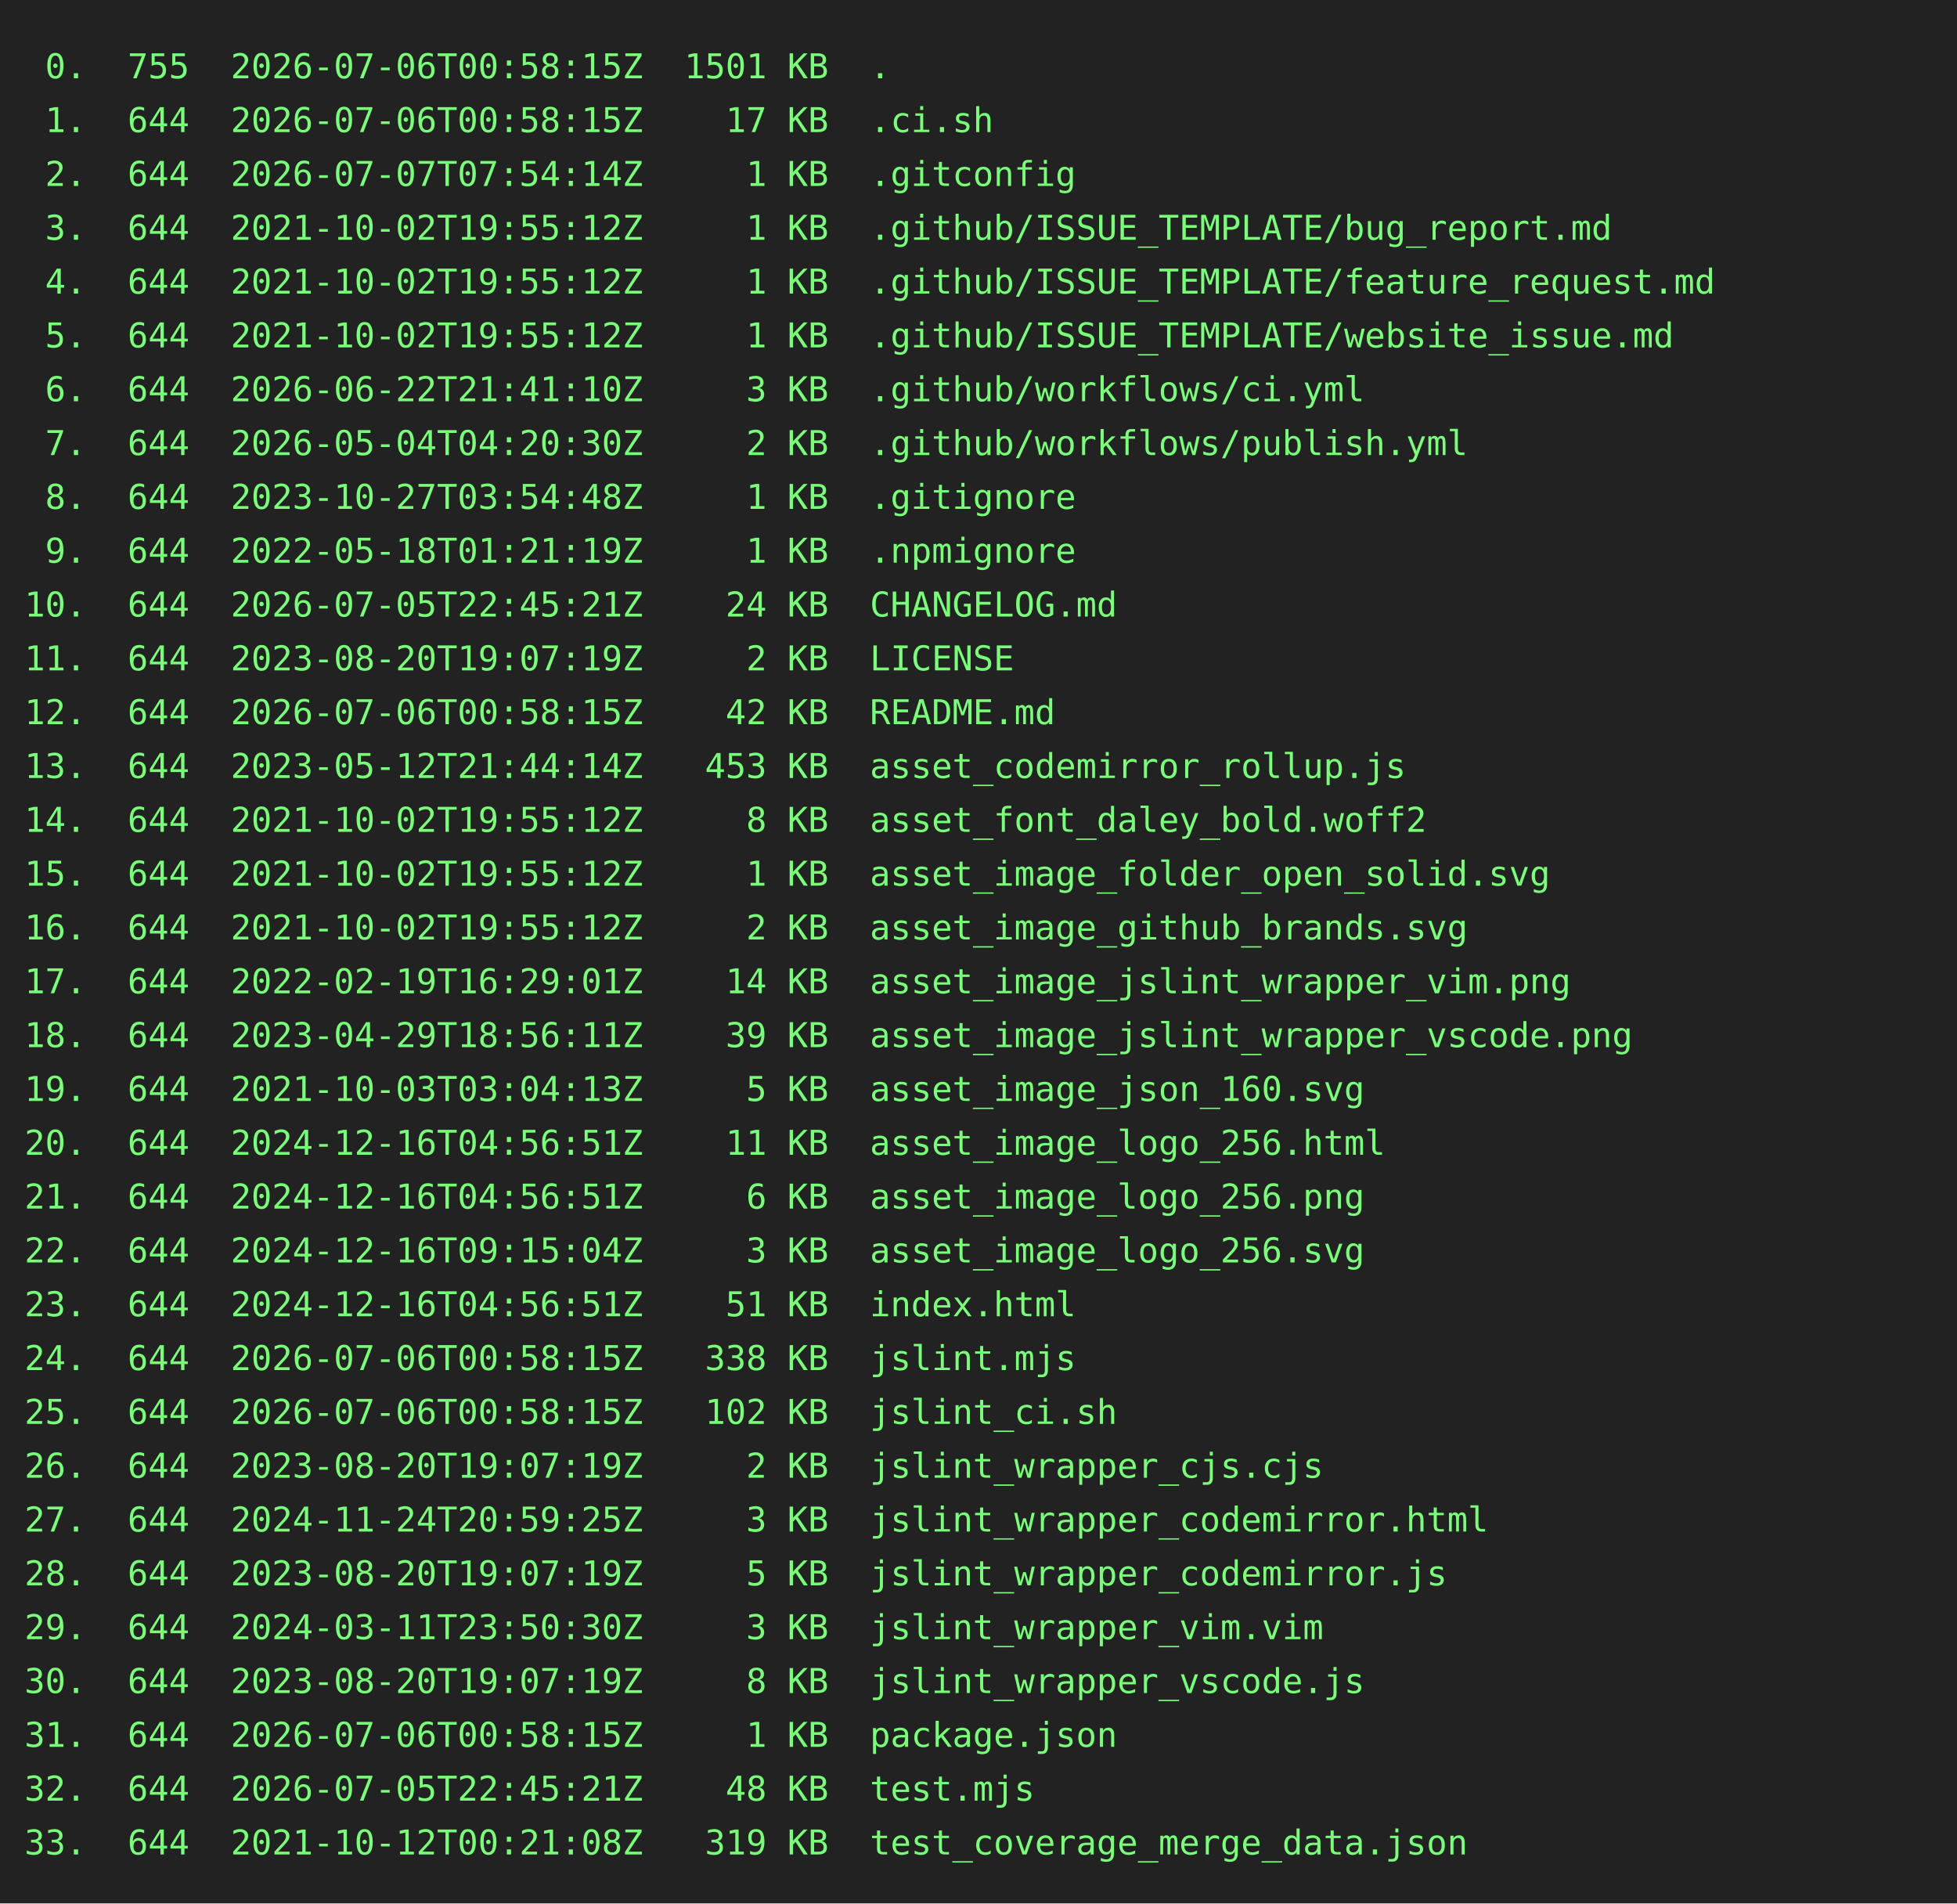
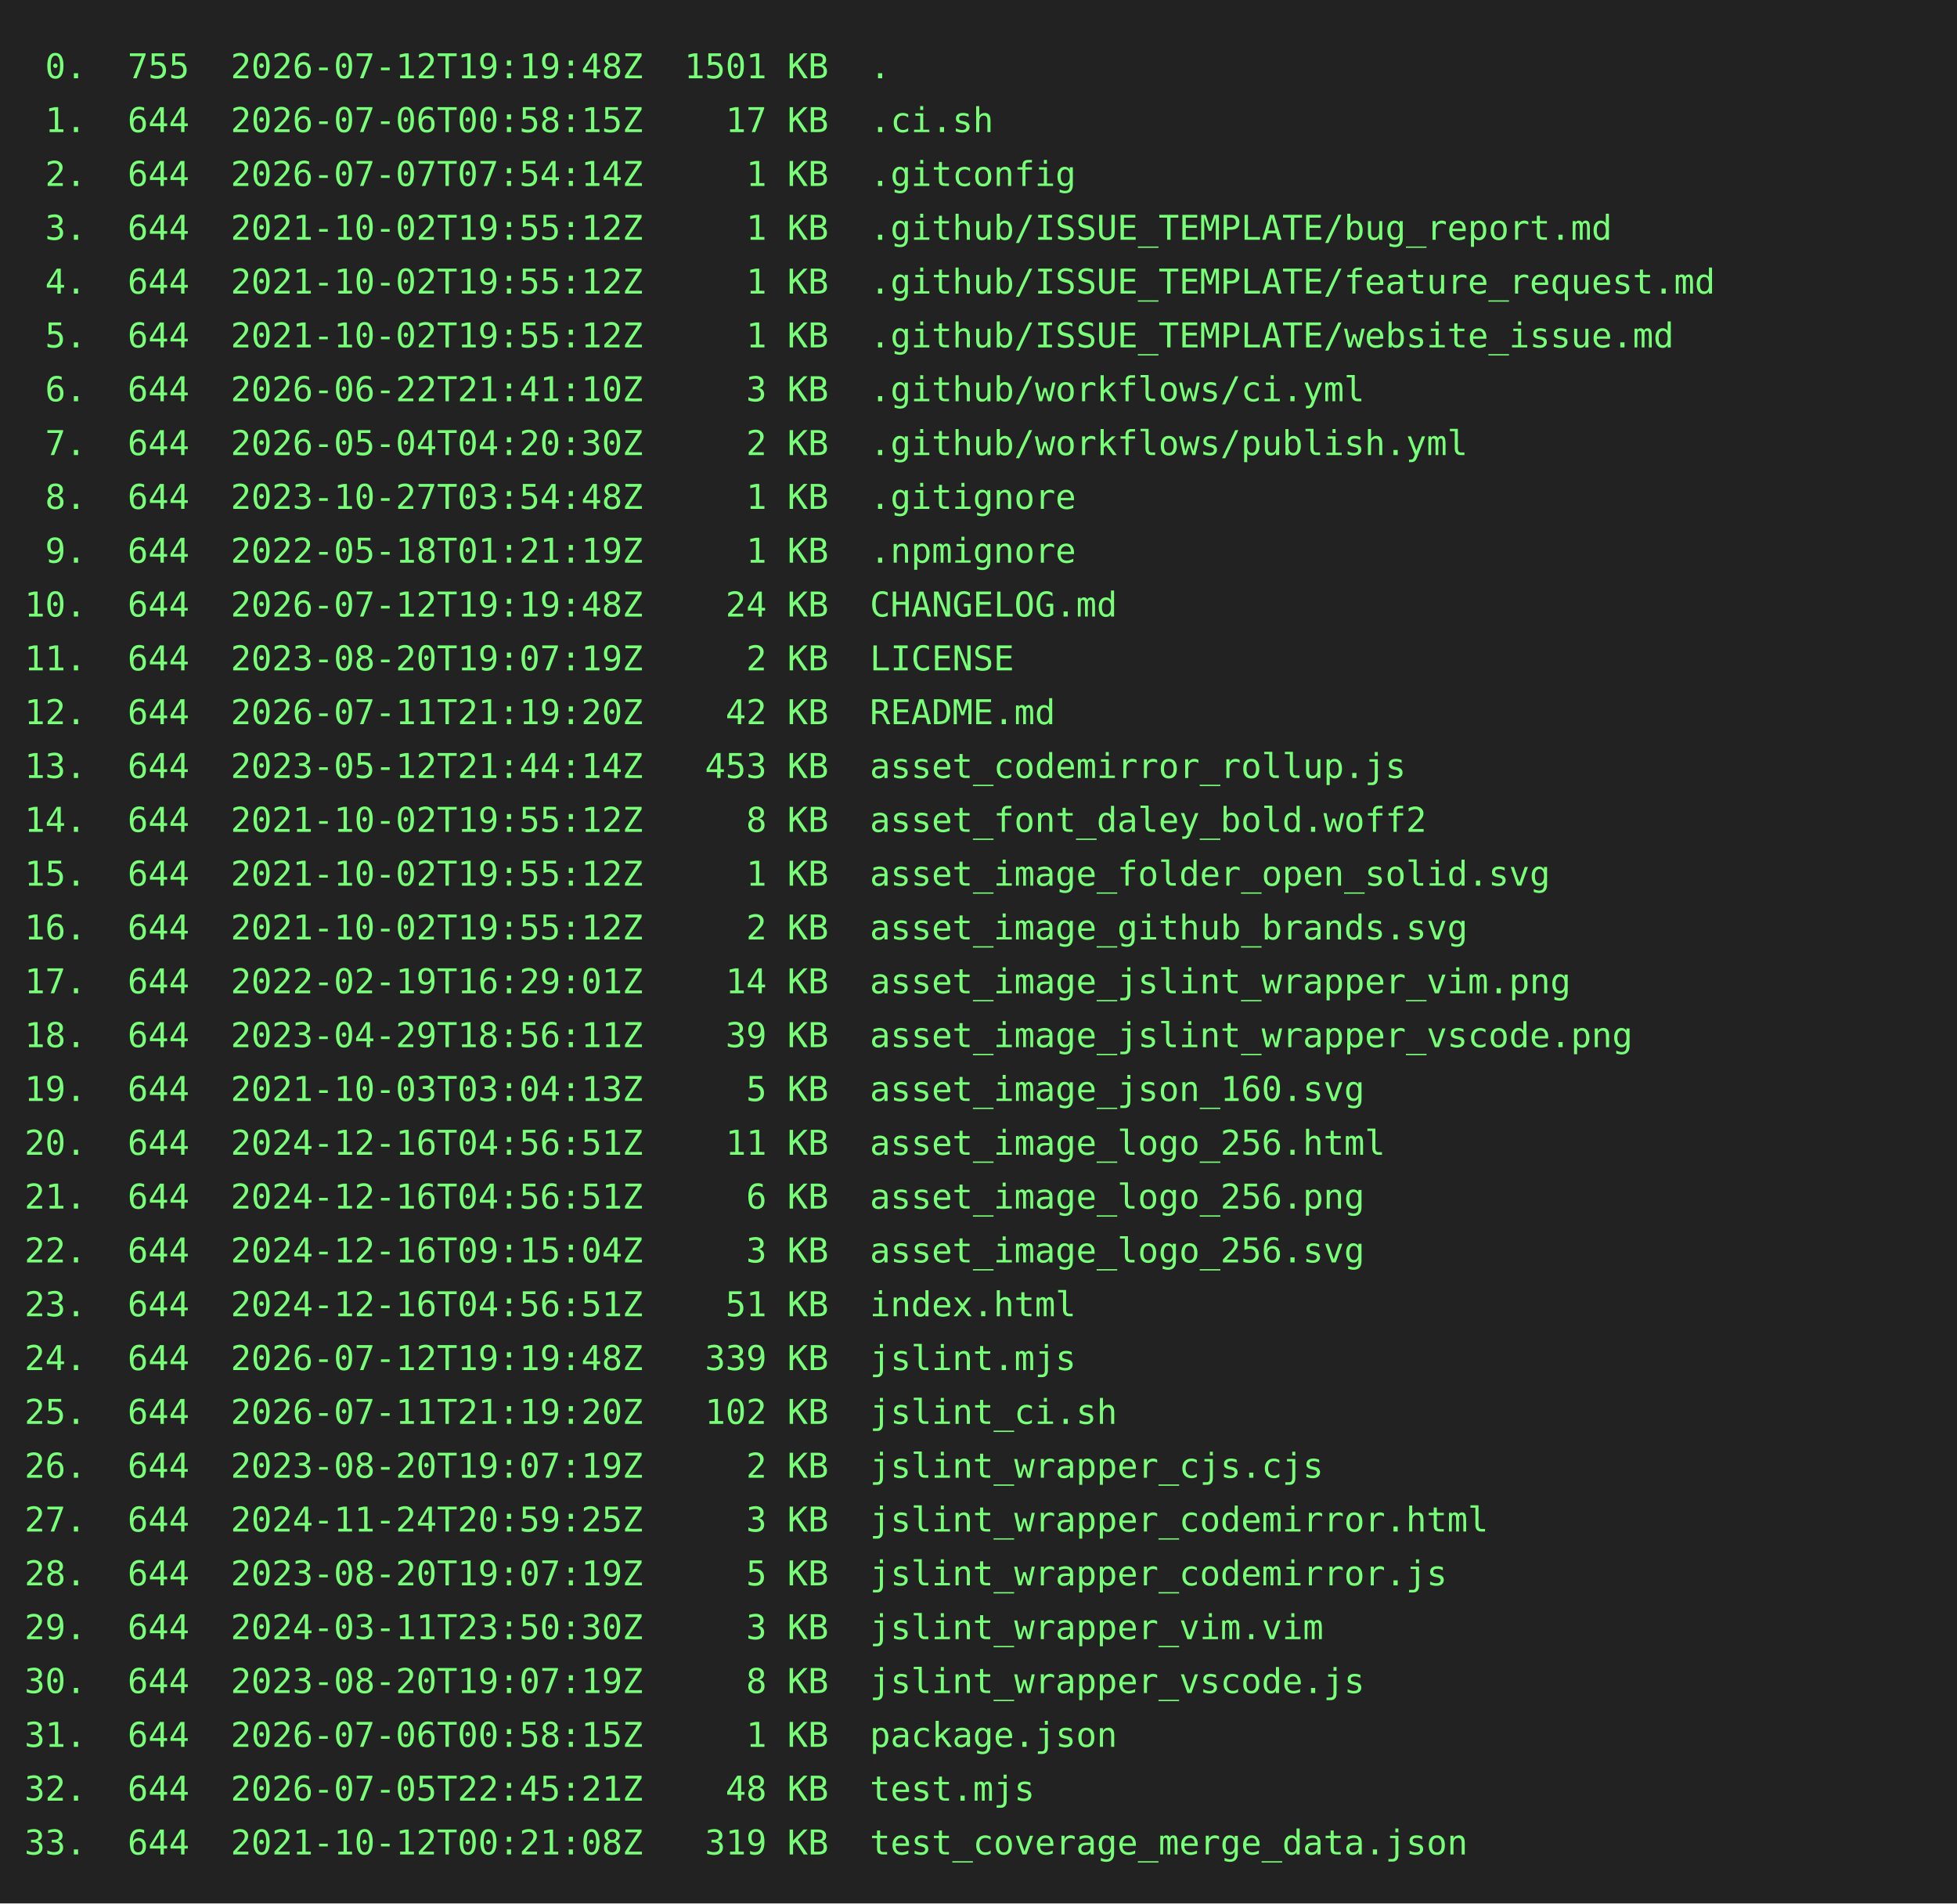
<svg xmlns="http://www.w3.org/2000/svg" height="778" width="800">
  <rect height="778" fill="#222" width="800" />
  <text fill="#7f7" font-family="consolas, menlo, monospace" font-size="14" xml:space="preserve">
-     <tspan lengthAdjust="spacingAndGlyphs" textLength="768" x="10" y="32"> 0.  755  2026-07-06T00:58:15Z  1501 KB  .                                                       </tspan>
+     <tspan lengthAdjust="spacingAndGlyphs" textLength="768" x="10" y="32"> 0.  755  2026-07-12T19:19:48Z  1501 KB  .                                                       </tspan>
    <tspan lengthAdjust="spacingAndGlyphs" textLength="768" x="10" y="54"> 1.  644  2026-07-06T00:58:15Z    17 KB  .ci.sh                                                  </tspan>
    <tspan lengthAdjust="spacingAndGlyphs" textLength="768" x="10" y="76"> 2.  644  2026-07-07T07:54:14Z     1 KB  .gitconfig                                              </tspan>
    <tspan lengthAdjust="spacingAndGlyphs" textLength="768" x="10" y="98"> 3.  644  2021-10-02T19:55:12Z     1 KB  .github/ISSUE_TEMPLATE/bug_report.md                    </tspan>
    <tspan lengthAdjust="spacingAndGlyphs" textLength="768" x="10" y="120"> 4.  644  2021-10-02T19:55:12Z     1 KB  .github/ISSUE_TEMPLATE/feature_request.md               </tspan>
    <tspan lengthAdjust="spacingAndGlyphs" textLength="768" x="10" y="142"> 5.  644  2021-10-02T19:55:12Z     1 KB  .github/ISSUE_TEMPLATE/website_issue.md                 </tspan>
    <tspan lengthAdjust="spacingAndGlyphs" textLength="768" x="10" y="164"> 6.  644  2026-06-22T21:41:10Z     3 KB  .github/workflows/ci.yml                                </tspan>
    <tspan lengthAdjust="spacingAndGlyphs" textLength="768" x="10" y="186"> 7.  644  2026-05-04T04:20:30Z     2 KB  .github/workflows/publish.yml                           </tspan>
    <tspan lengthAdjust="spacingAndGlyphs" textLength="768" x="10" y="208"> 8.  644  2023-10-27T03:54:48Z     1 KB  .gitignore                                              </tspan>
    <tspan lengthAdjust="spacingAndGlyphs" textLength="768" x="10" y="230"> 9.  644  2022-05-18T01:21:19Z     1 KB  .npmignore                                              </tspan>
-     <tspan lengthAdjust="spacingAndGlyphs" textLength="768" x="10" y="252">10.  644  2026-07-05T22:45:21Z    24 KB  CHANGELOG.md                                            </tspan>
+     <tspan lengthAdjust="spacingAndGlyphs" textLength="768" x="10" y="252">10.  644  2026-07-12T19:19:48Z    24 KB  CHANGELOG.md                                            </tspan>
    <tspan lengthAdjust="spacingAndGlyphs" textLength="768" x="10" y="274">11.  644  2023-08-20T19:07:19Z     2 KB  LICENSE                                                 </tspan>
-     <tspan lengthAdjust="spacingAndGlyphs" textLength="768" x="10" y="296">12.  644  2026-07-06T00:58:15Z    42 KB  README.md                                               </tspan>
+     <tspan lengthAdjust="spacingAndGlyphs" textLength="768" x="10" y="296">12.  644  2026-07-11T21:19:20Z    42 KB  README.md                                               </tspan>
    <tspan lengthAdjust="spacingAndGlyphs" textLength="768" x="10" y="318">13.  644  2023-05-12T21:44:14Z   453 KB  asset_codemirror_rollup.js                              </tspan>
    <tspan lengthAdjust="spacingAndGlyphs" textLength="768" x="10" y="340">14.  644  2021-10-02T19:55:12Z     8 KB  asset_font_daley_bold.woff2                             </tspan>
    <tspan lengthAdjust="spacingAndGlyphs" textLength="768" x="10" y="362">15.  644  2021-10-02T19:55:12Z     1 KB  asset_image_folder_open_solid.svg                       </tspan>
    <tspan lengthAdjust="spacingAndGlyphs" textLength="768" x="10" y="384">16.  644  2021-10-02T19:55:12Z     2 KB  asset_image_github_brands.svg                           </tspan>
    <tspan lengthAdjust="spacingAndGlyphs" textLength="768" x="10" y="406">17.  644  2022-02-19T16:29:01Z    14 KB  asset_image_jslint_wrapper_vim.png                      </tspan>
    <tspan lengthAdjust="spacingAndGlyphs" textLength="768" x="10" y="428">18.  644  2023-04-29T18:56:11Z    39 KB  asset_image_jslint_wrapper_vscode.png                   </tspan>
    <tspan lengthAdjust="spacingAndGlyphs" textLength="768" x="10" y="450">19.  644  2021-10-03T03:04:13Z     5 KB  asset_image_json_160.svg                                </tspan>
    <tspan lengthAdjust="spacingAndGlyphs" textLength="768" x="10" y="472">20.  644  2024-12-16T04:56:51Z    11 KB  asset_image_logo_256.html                               </tspan>
    <tspan lengthAdjust="spacingAndGlyphs" textLength="768" x="10" y="494">21.  644  2024-12-16T04:56:51Z     6 KB  asset_image_logo_256.png                                </tspan>
    <tspan lengthAdjust="spacingAndGlyphs" textLength="768" x="10" y="516">22.  644  2024-12-16T09:15:04Z     3 KB  asset_image_logo_256.svg                                </tspan>
    <tspan lengthAdjust="spacingAndGlyphs" textLength="768" x="10" y="538">23.  644  2024-12-16T04:56:51Z    51 KB  index.html                                              </tspan>
-     <tspan lengthAdjust="spacingAndGlyphs" textLength="768" x="10" y="560">24.  644  2026-07-06T00:58:15Z   338 KB  jslint.mjs                                              </tspan>
-     <tspan lengthAdjust="spacingAndGlyphs" textLength="768" x="10" y="582">25.  644  2026-07-06T00:58:15Z   102 KB  jslint_ci.sh                                            </tspan>
+     <tspan lengthAdjust="spacingAndGlyphs" textLength="768" x="10" y="560">24.  644  2026-07-12T19:19:48Z   339 KB  jslint.mjs                                              </tspan>
+     <tspan lengthAdjust="spacingAndGlyphs" textLength="768" x="10" y="582">25.  644  2026-07-11T21:19:20Z   102 KB  jslint_ci.sh                                            </tspan>
    <tspan lengthAdjust="spacingAndGlyphs" textLength="768" x="10" y="604">26.  644  2023-08-20T19:07:19Z     2 KB  jslint_wrapper_cjs.cjs                                  </tspan>
    <tspan lengthAdjust="spacingAndGlyphs" textLength="768" x="10" y="626">27.  644  2024-11-24T20:59:25Z     3 KB  jslint_wrapper_codemirror.html                          </tspan>
    <tspan lengthAdjust="spacingAndGlyphs" textLength="768" x="10" y="648">28.  644  2023-08-20T19:07:19Z     5 KB  jslint_wrapper_codemirror.js                            </tspan>
    <tspan lengthAdjust="spacingAndGlyphs" textLength="768" x="10" y="670">29.  644  2024-03-11T23:50:30Z     3 KB  jslint_wrapper_vim.vim                                  </tspan>
    <tspan lengthAdjust="spacingAndGlyphs" textLength="768" x="10" y="692">30.  644  2023-08-20T19:07:19Z     8 KB  jslint_wrapper_vscode.js                                </tspan>
    <tspan lengthAdjust="spacingAndGlyphs" textLength="768" x="10" y="714">31.  644  2026-07-06T00:58:15Z     1 KB  package.json                                            </tspan>
    <tspan lengthAdjust="spacingAndGlyphs" textLength="768" x="10" y="736">32.  644  2026-07-05T22:45:21Z    48 KB  test.mjs                                                </tspan>
    <tspan lengthAdjust="spacingAndGlyphs" textLength="768" x="10" y="758">33.  644  2021-10-12T00:21:08Z   319 KB  test_coverage_merge_data.json                           </tspan>
  </text>
</svg>
